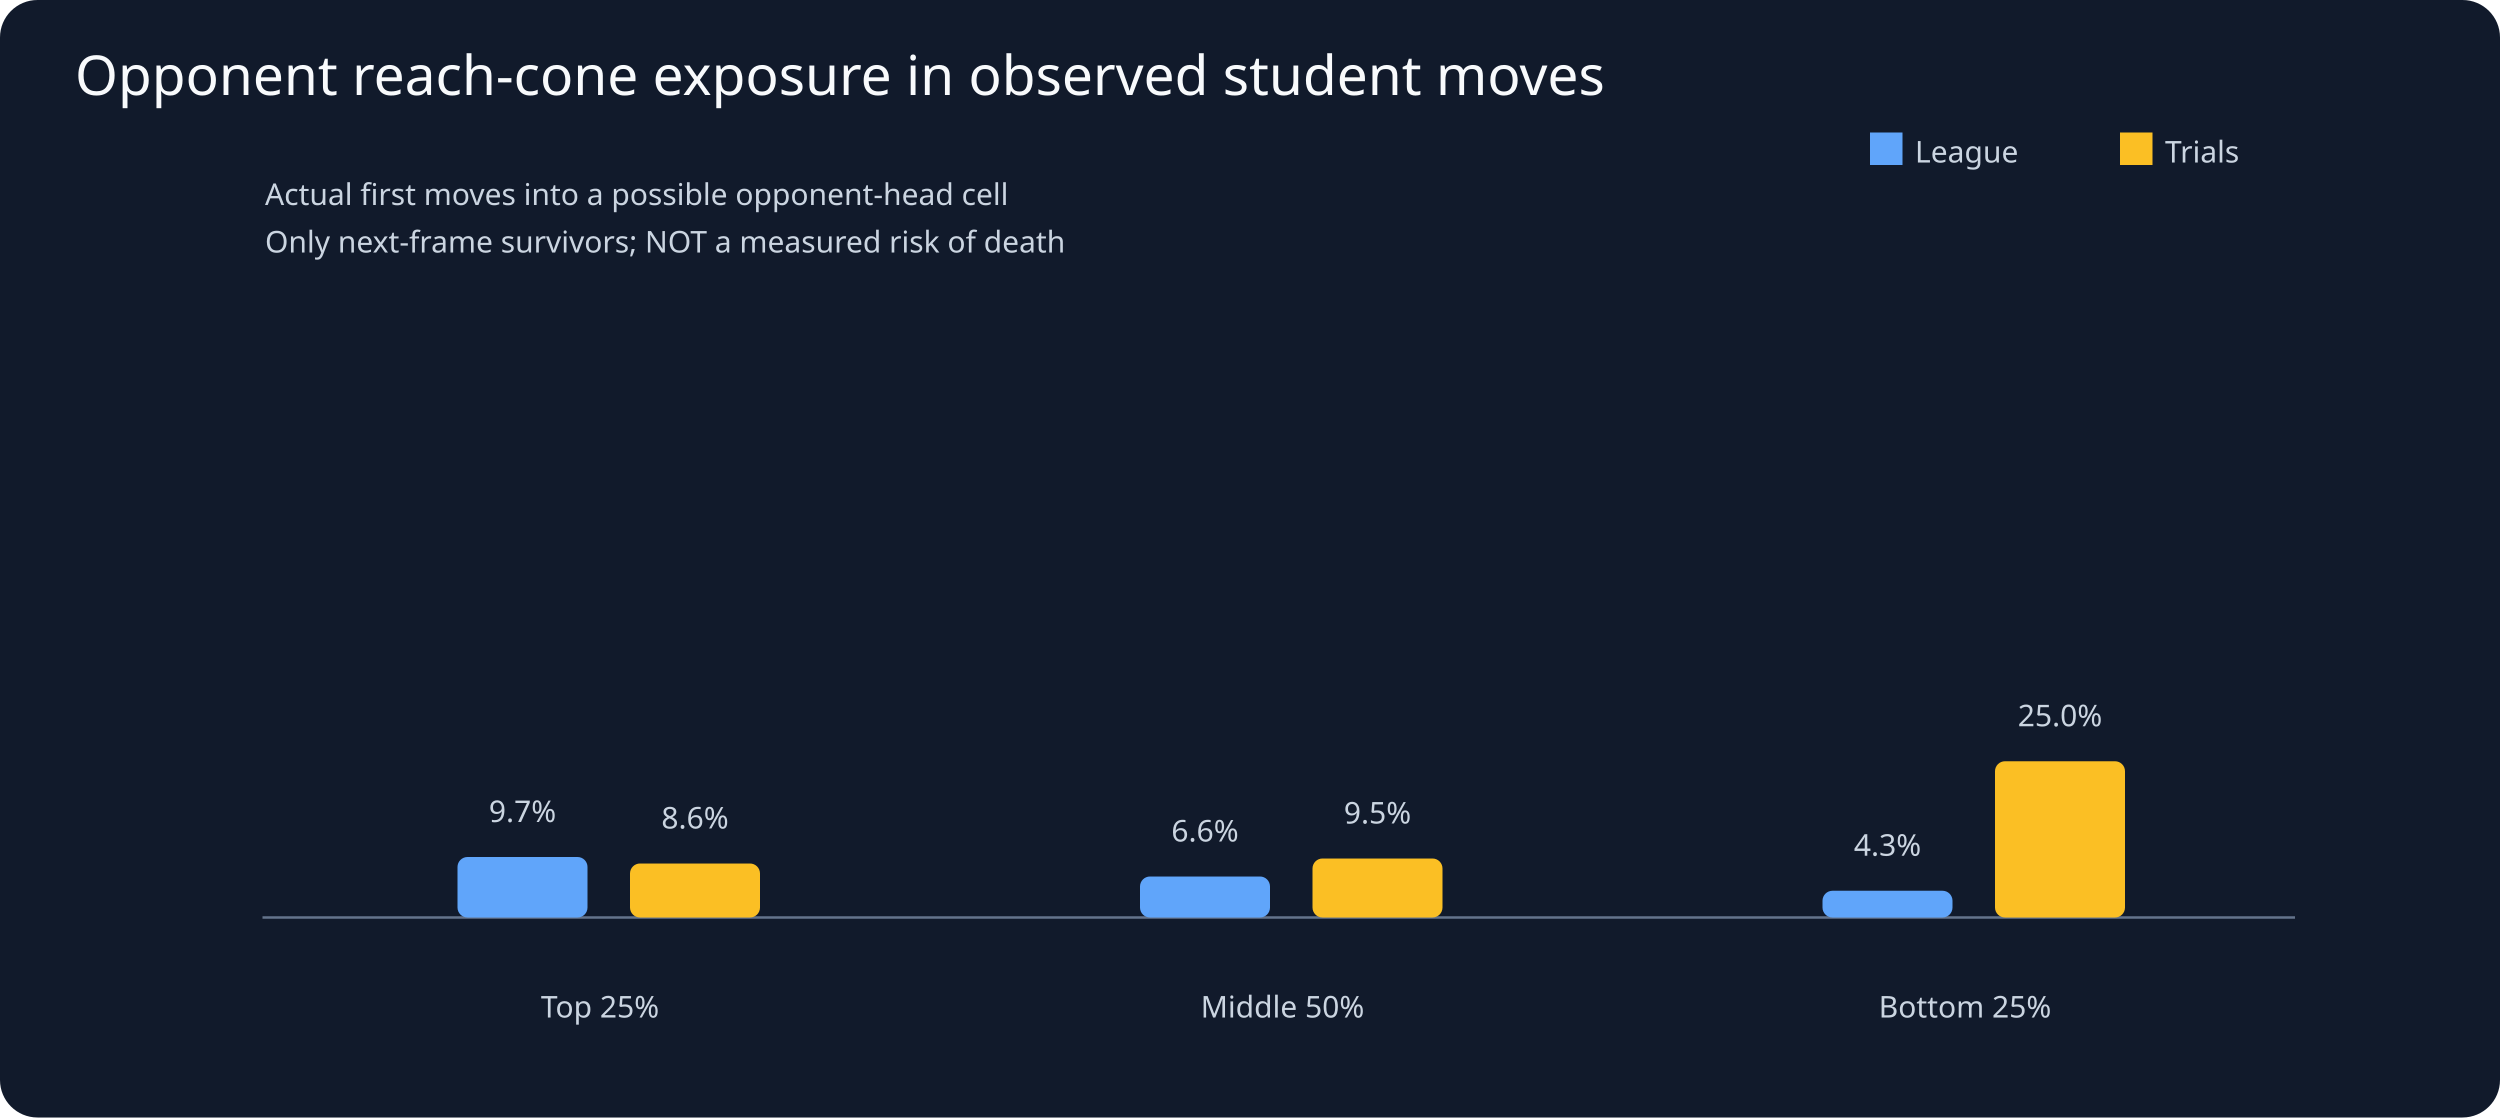
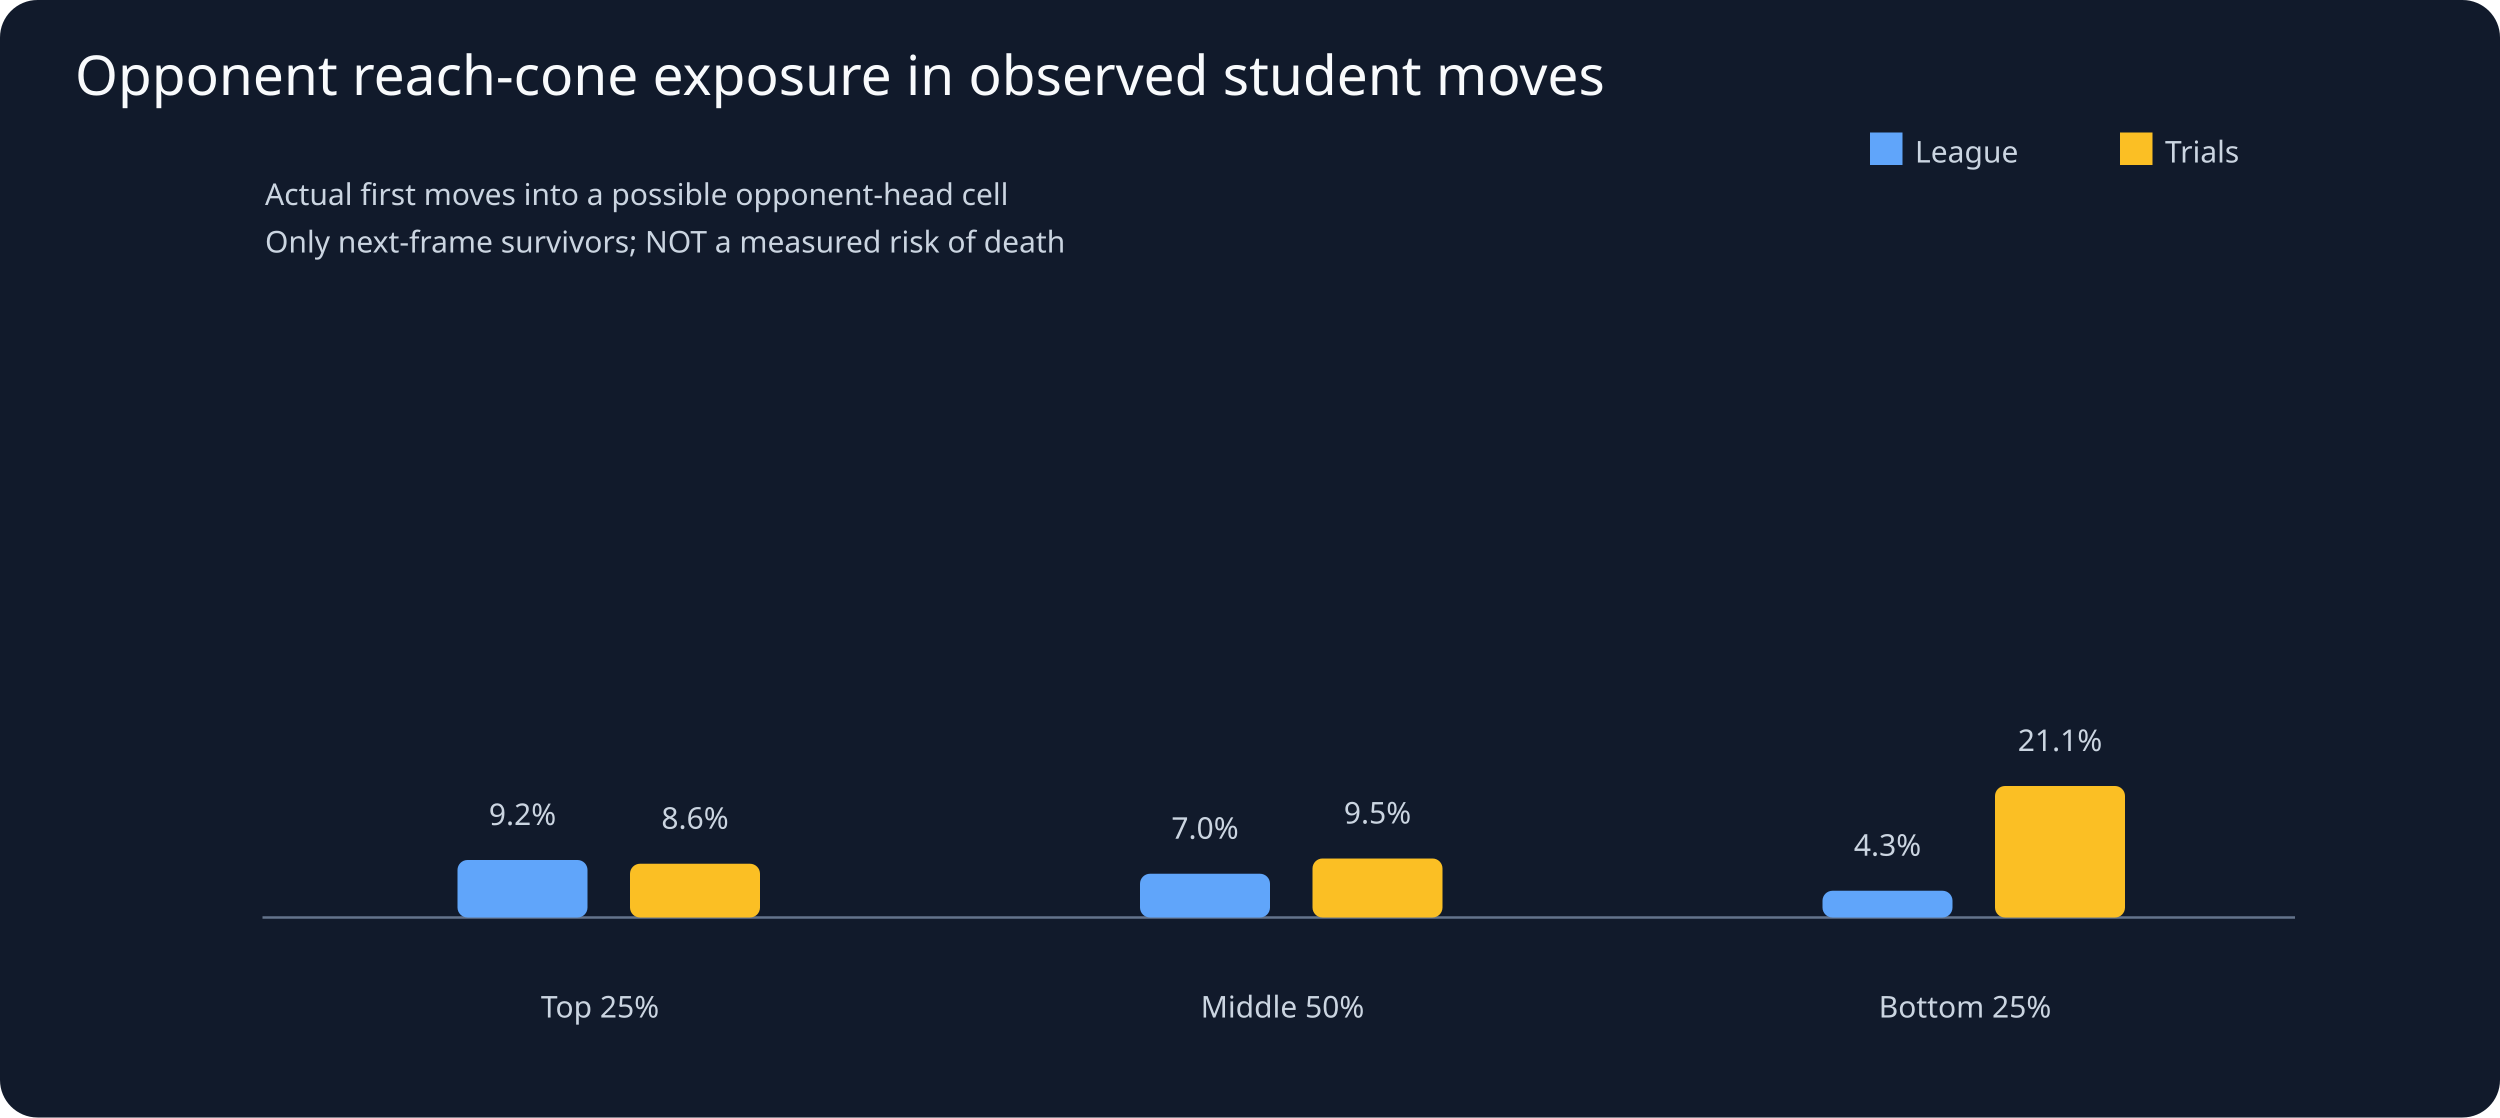
<svg xmlns="http://www.w3.org/2000/svg" viewBox="0 0 1000 447">
  <rect width="1000" height="447" fill="#111a2b" rx="15" />
  <text x="30" y="38" fill="#f8fafc" font-family="sans-serif" font-size="22">Opponent reach-cone exposure in observed student moves</text>
  <g fill="#cbd5e1" font-family="sans-serif" font-size="12">
    <line x1="105" y1="367" x2="918" y2="367" stroke="#64748b" />
    <text x="106" y="82">Actual first moves into a possible opponent-head cell</text>
    <text x="106" y="101">Only next-frame survivors; NOT a measured risk of death</text>
    <text x="240" y="407" text-anchor="middle">Top 25%</text>
-     <rect x="183" y="342.8" height="24.2" width="52" rx="4" fill="#60a5fa" />
-     <text x="209" y="328.8" text-anchor="middle">9.7%</text>
-     <rect x="252" y="345.4" height="21.6" width="52" rx="4" fill="#fbbf24" />
-     <text x="278" y="331.4" text-anchor="middle">8.6%</text>
+     <rect x="183" y="344.0" height="23.0" width="52" rx="4" fill="#60a5fa" />
+     <text x="209" y="330.0" text-anchor="middle">9.2%</text>
+     <rect x="252" y="345.5" height="21.5" width="52" rx="4" fill="#fbbf24" />
+     <text x="278" y="331.5" text-anchor="middle">8.6%</text>
    <text x="513" y="407" text-anchor="middle">Middle 50%</text>
-     <rect x="456" y="350.6" height="16.4" width="52" rx="4" fill="#60a5fa" />
-     <text x="482" y="336.6" text-anchor="middle">6.6%</text>
+     <rect x="456" y="349.5" height="17.5" width="52" rx="4" fill="#60a5fa" />
+     <text x="482" y="335.5" text-anchor="middle">7.0%</text>
    <rect x="525" y="343.4" height="23.6" width="52" rx="4" fill="#fbbf24" />
    <text x="551" y="329.4" text-anchor="middle">9.5%</text>
    <text x="786" y="407" text-anchor="middle">Bottom 25%</text>
    <rect x="729" y="356.3" height="10.7" width="52" rx="4" fill="#60a5fa" />
    <text x="755" y="342.3" text-anchor="middle">4.3%</text>
-     <rect x="798" y="304.5" height="62.5" width="52" rx="4" fill="#fbbf24" />
-     <text x="824" y="290.5" text-anchor="middle">25.0%</text>
+     <rect x="798" y="314.4" height="52.6" width="52" rx="4" fill="#fbbf24" />
+     <text x="824" y="300.4" text-anchor="middle">21.1%</text>
    <rect x="748" y="53" width="13" height="13" fill="#60a5fa" />
    <text x="766" y="65">League</text>
    <rect x="848" y="53" width="13" height="13" fill="#fbbf24" />
    <text x="866" y="65">Trials</text>
  </g>
</svg>
